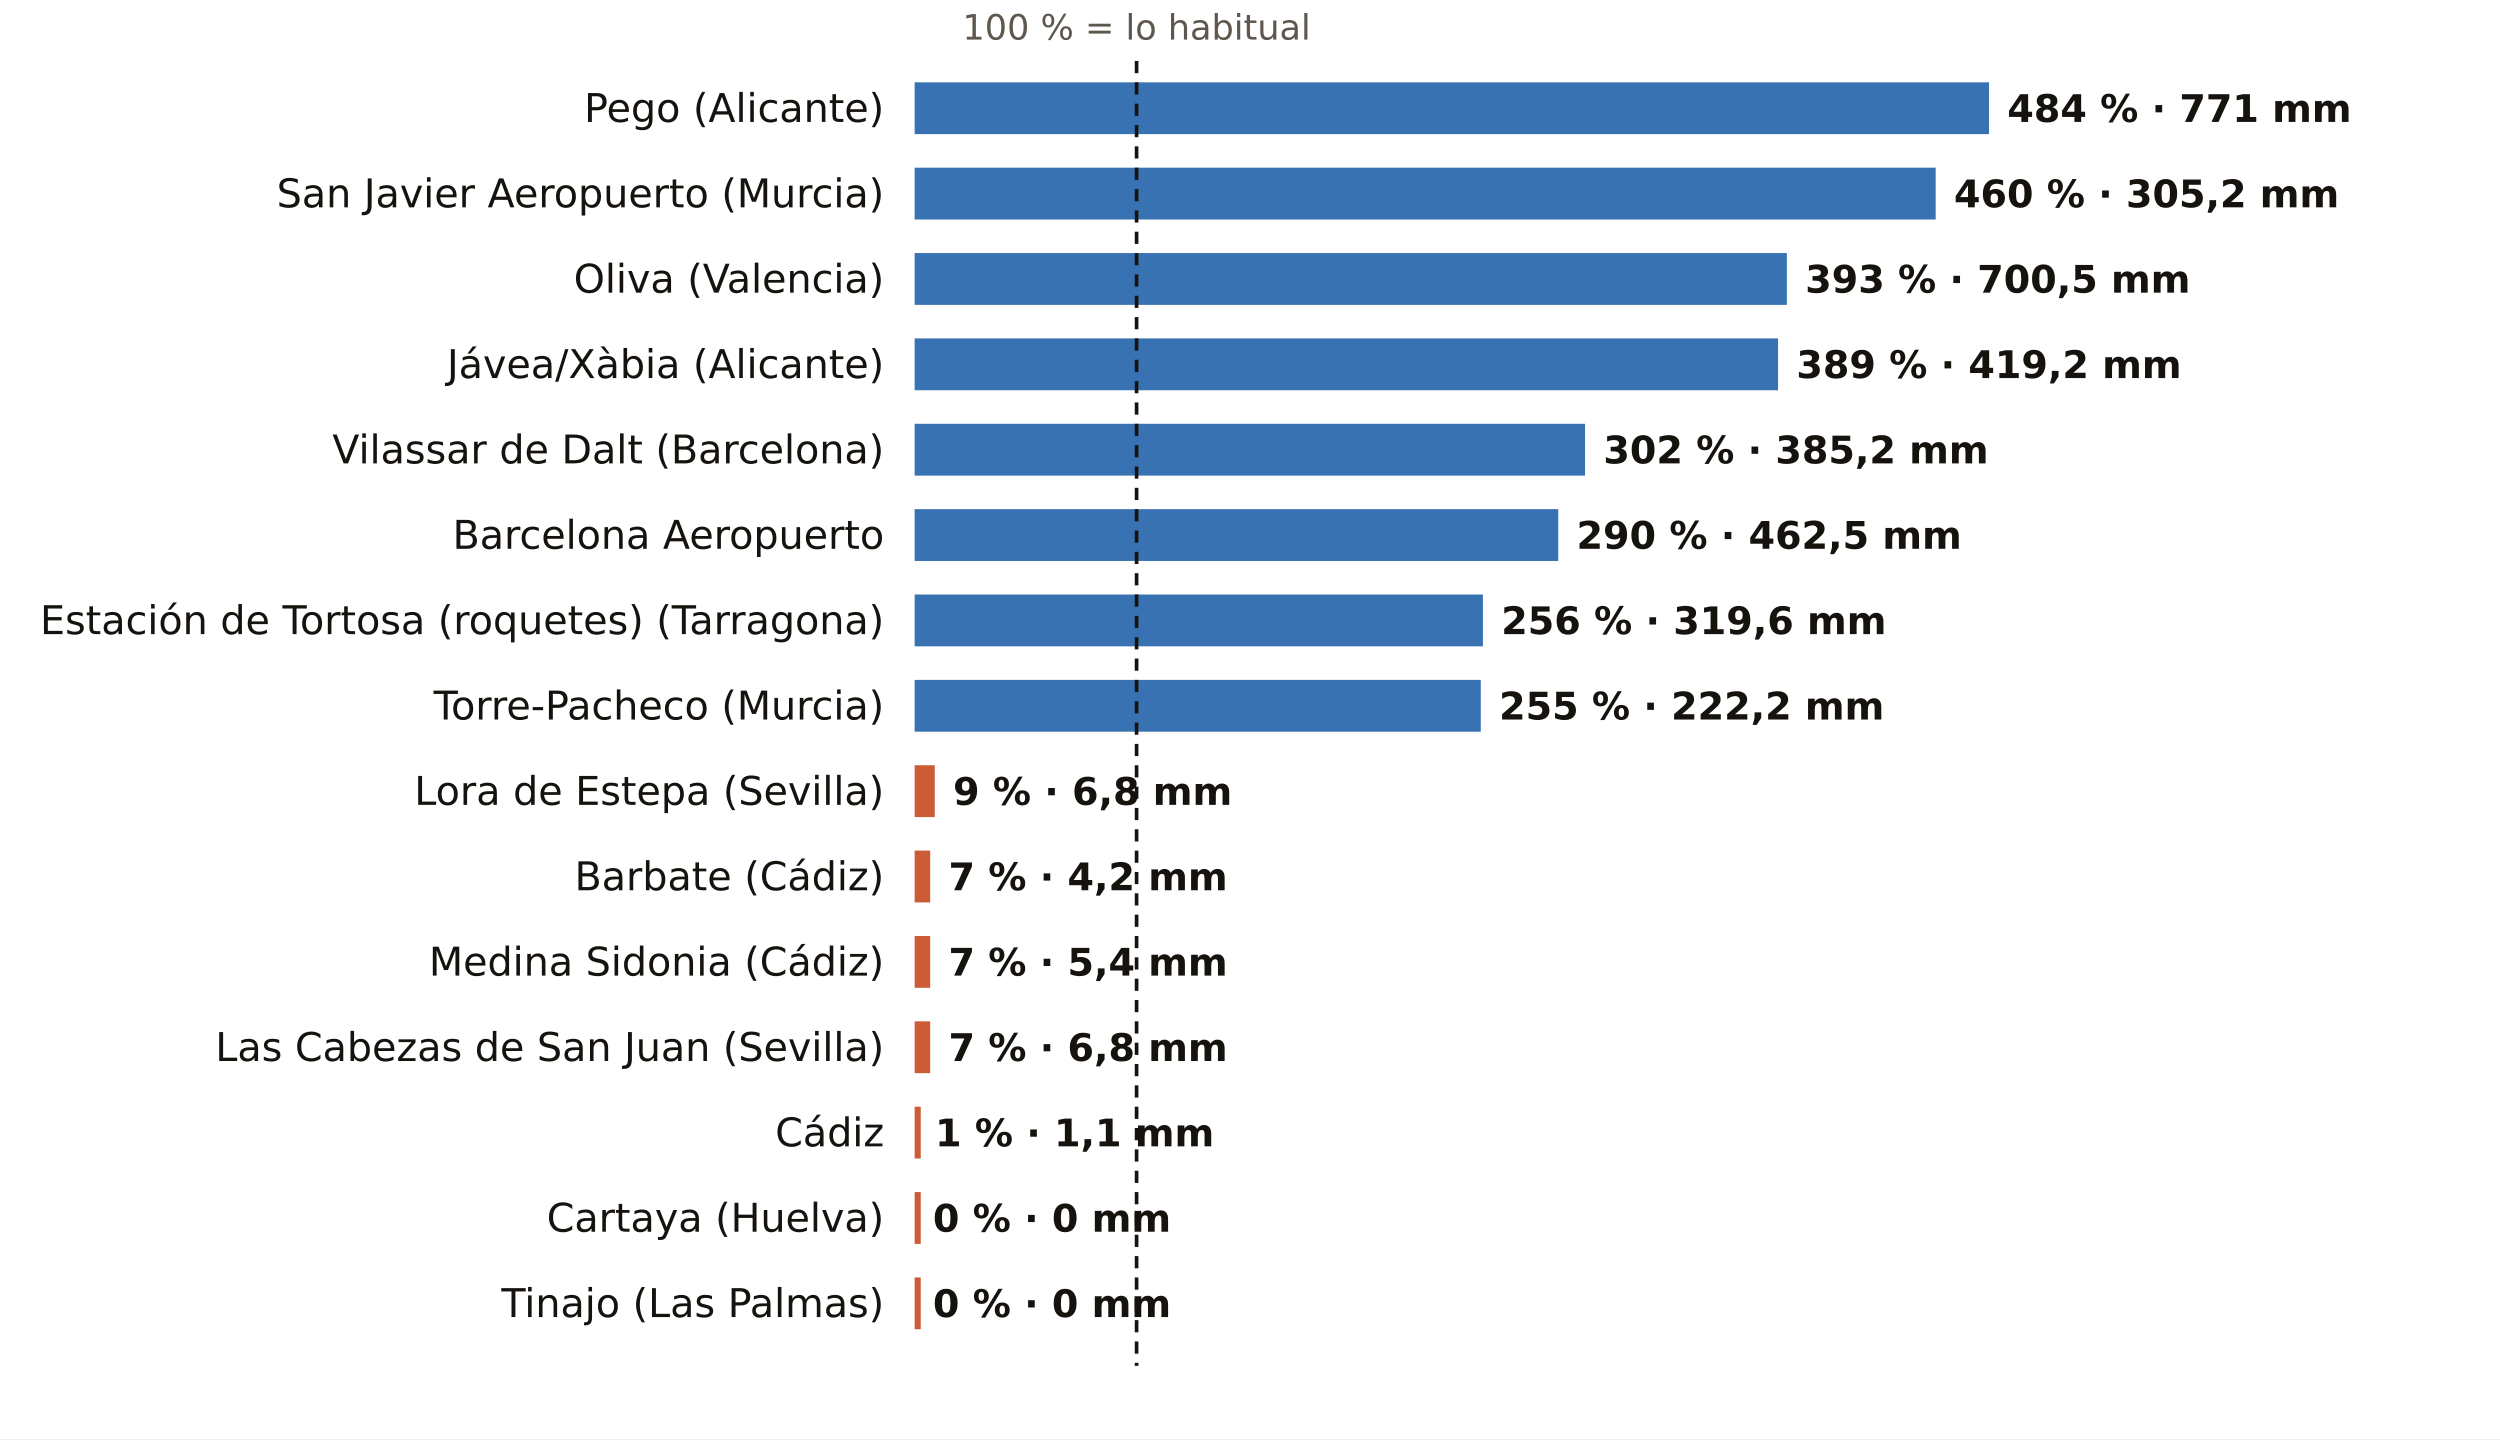
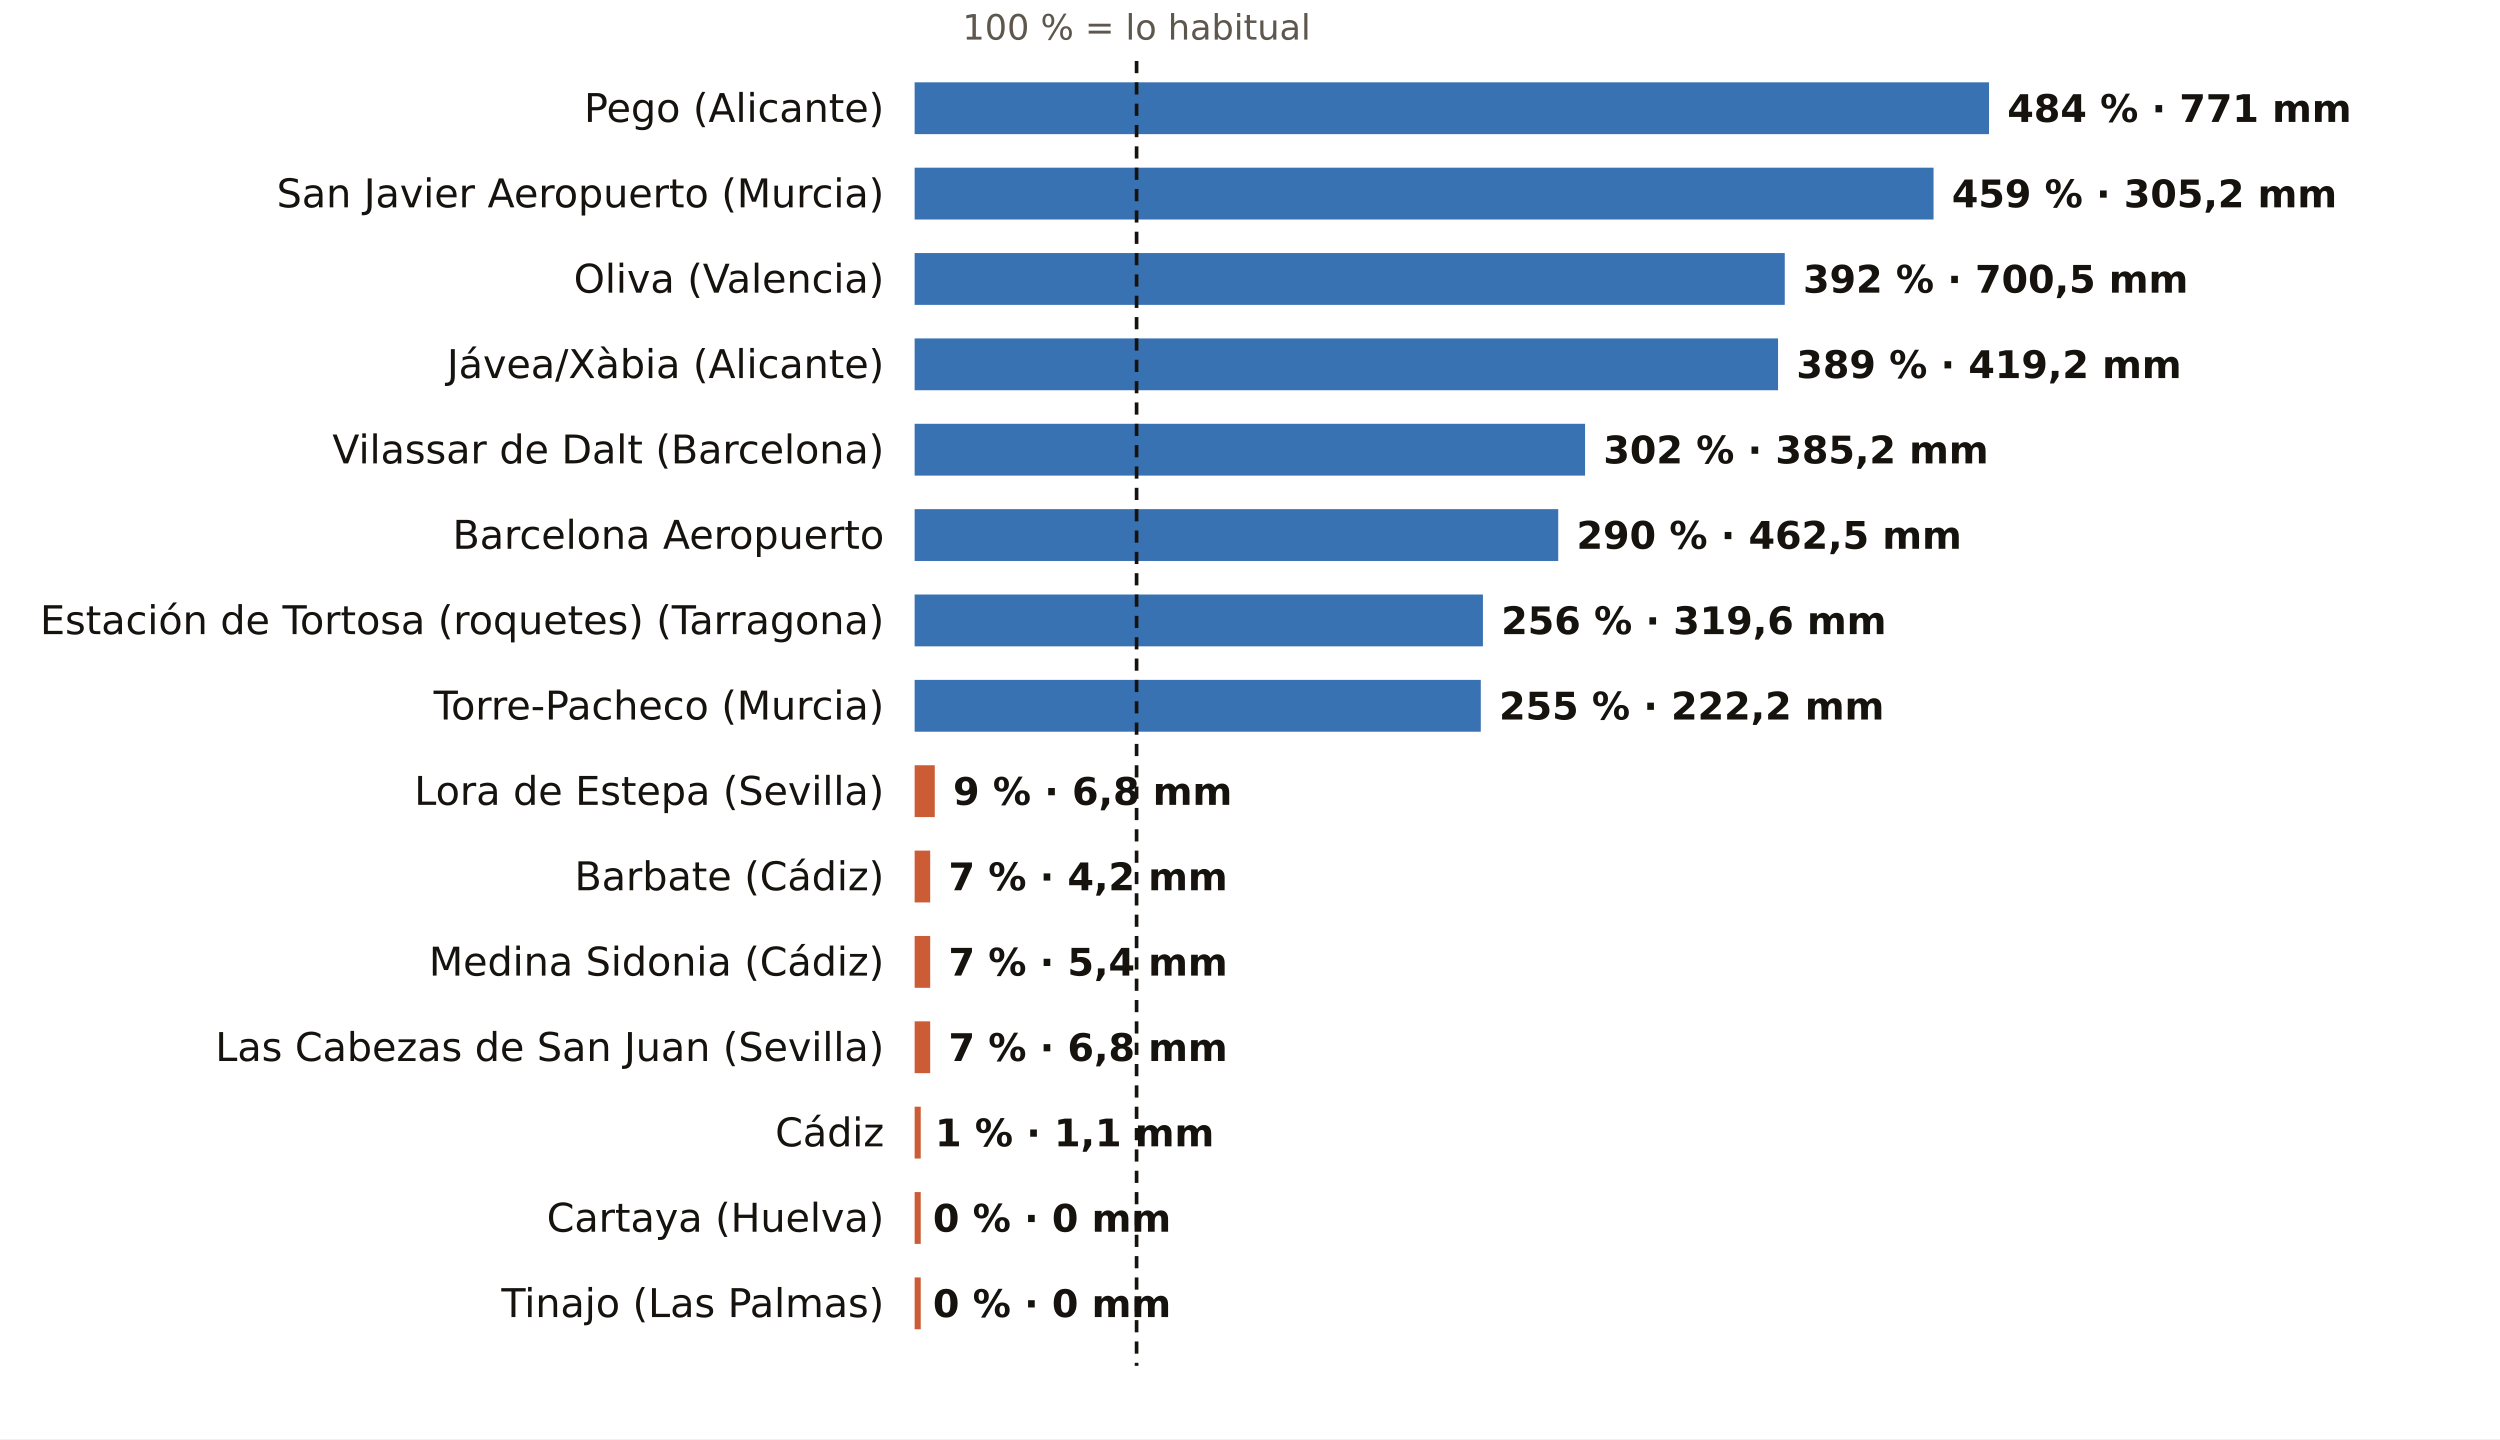
<svg xmlns="http://www.w3.org/2000/svg" viewBox="0 0 820 472" width="820" height="472" role="img" aria-label="El otoño, pluviómetro a pluviómetro: % de lo habitual">
  <rect width="820" height="472" fill="#FFFFFF" />
  <text x="372.8" y="13.0" font-size="11.5" fill="#5E574E" text-anchor="middle" font-weight="400" font-family="Public Sans, DejaVu Sans, Arial, sans-serif">100 % = lo habitual</text>
  <text x="290.0" y="40.0" font-size="13" fill="#16130F" text-anchor="end" font-weight="500" font-family="Public Sans, DejaVu Sans, Arial, sans-serif">Pego (Alicante)</text>
  <rect x="300" y="27" width="352.4" height="17" fill="#1F5FA8" opacity="0.88" />
  <text x="658.4" y="40.0" font-size="12.5" fill="#16130F" text-anchor="start" font-weight="600" font-family="Public Sans, DejaVu Sans, Arial, sans-serif">484 % · 771 mm</text>
  <text x="290.0" y="68.0" font-size="13" fill="#16130F" text-anchor="end" font-weight="500" font-family="Public Sans, DejaVu Sans, Arial, sans-serif">San Javier Aeropuerto (Murcia)</text>
-   <rect x="300" y="55" width="334.9" height="17" fill="#1F5FA8" opacity="0.88" />
-   <text x="640.9" y="68.0" font-size="12.5" fill="#16130F" text-anchor="start" font-weight="600" font-family="Public Sans, DejaVu Sans, Arial, sans-serif">460 % · 305,2 mm</text>
+   <rect x="300" y="55" width="334.2" height="17" fill="#1F5FA8" opacity="0.88" />
+   <text x="640.2" y="68.0" font-size="12.5" fill="#16130F" text-anchor="start" font-weight="600" font-family="Public Sans, DejaVu Sans, Arial, sans-serif">459 % · 305,2 mm</text>
  <text x="290.0" y="96.0" font-size="13" fill="#16130F" text-anchor="end" font-weight="500" font-family="Public Sans, DejaVu Sans, Arial, sans-serif">Oliva (Valencia)</text>
-   <rect x="300" y="83" width="286.1" height="17" fill="#1F5FA8" opacity="0.88" />
-   <text x="592.1" y="96.0" font-size="12.5" fill="#16130F" text-anchor="start" font-weight="600" font-family="Public Sans, DejaVu Sans, Arial, sans-serif">393 % · 700,5 mm</text>
+   <rect x="300" y="83" width="285.4" height="17" fill="#1F5FA8" opacity="0.88" />
+   <text x="591.4" y="96.0" font-size="12.5" fill="#16130F" text-anchor="start" font-weight="600" font-family="Public Sans, DejaVu Sans, Arial, sans-serif">392 % · 700,5 mm</text>
  <text x="290.0" y="124.0" font-size="13" fill="#16130F" text-anchor="end" font-weight="500" font-family="Public Sans, DejaVu Sans, Arial, sans-serif">Jávea/Xàbia (Alicante)</text>
  <rect x="300" y="111" width="283.2" height="17" fill="#1F5FA8" opacity="0.88" />
  <text x="589.2" y="124.0" font-size="12.5" fill="#16130F" text-anchor="start" font-weight="600" font-family="Public Sans, DejaVu Sans, Arial, sans-serif">389 % · 419,2 mm</text>
  <text x="290.0" y="152.0" font-size="13" fill="#16130F" text-anchor="end" font-weight="500" font-family="Public Sans, DejaVu Sans, Arial, sans-serif">Vilassar de Dalt (Barcelona)</text>
  <rect x="300" y="139" width="219.9" height="17" fill="#1F5FA8" opacity="0.88" />
  <text x="525.9" y="152.0" font-size="12.5" fill="#16130F" text-anchor="start" font-weight="600" font-family="Public Sans, DejaVu Sans, Arial, sans-serif">302 % · 385,2 mm</text>
  <text x="290.0" y="180.0" font-size="13" fill="#16130F" text-anchor="end" font-weight="500" font-family="Public Sans, DejaVu Sans, Arial, sans-serif">Barcelona Aeropuerto</text>
  <rect x="300" y="167" width="211.1" height="17" fill="#1F5FA8" opacity="0.88" />
  <text x="517.1" y="180.0" font-size="12.5" fill="#16130F" text-anchor="start" font-weight="600" font-family="Public Sans, DejaVu Sans, Arial, sans-serif">290 % · 462,5 mm</text>
  <text x="290.0" y="208.0" font-size="13" fill="#16130F" text-anchor="end" font-weight="500" font-family="Public Sans, DejaVu Sans, Arial, sans-serif">Estación de Tortosa (roquetes) (Tarragona)</text>
  <rect x="300" y="195" width="186.4" height="17" fill="#1F5FA8" opacity="0.88" />
  <text x="492.4" y="208.0" font-size="12.5" fill="#16130F" text-anchor="start" font-weight="600" font-family="Public Sans, DejaVu Sans, Arial, sans-serif">256 % · 319,6 mm</text>
  <text x="290.0" y="236.0" font-size="13" fill="#16130F" text-anchor="end" font-weight="500" font-family="Public Sans, DejaVu Sans, Arial, sans-serif">Torre-Pacheco (Murcia)</text>
  <rect x="300" y="223" width="185.7" height="17" fill="#1F5FA8" opacity="0.88" />
  <text x="491.7" y="236.0" font-size="12.5" fill="#16130F" text-anchor="start" font-weight="600" font-family="Public Sans, DejaVu Sans, Arial, sans-serif">255 % · 222,2 mm</text>
  <text x="290.0" y="264.0" font-size="13" fill="#16130F" text-anchor="end" font-weight="500" font-family="Public Sans, DejaVu Sans, Arial, sans-serif">Lora de Estepa (Sevilla)</text>
  <rect x="300" y="251" width="6.6" height="17" fill="#C4461A" opacity="0.88" />
  <text x="312.6" y="264.0" font-size="12.5" fill="#16130F" text-anchor="start" font-weight="600" font-family="Public Sans, DejaVu Sans, Arial, sans-serif">9 % · 6,8 mm</text>
  <text x="290.0" y="292.0" font-size="13" fill="#16130F" text-anchor="end" font-weight="500" font-family="Public Sans, DejaVu Sans, Arial, sans-serif">Barbate (Cádiz)</text>
  <rect x="300" y="279" width="5.1" height="17" fill="#C4461A" opacity="0.88" />
  <text x="311.1" y="292.0" font-size="12.5" fill="#16130F" text-anchor="start" font-weight="600" font-family="Public Sans, DejaVu Sans, Arial, sans-serif">7 % · 4,2 mm</text>
  <text x="290.0" y="320.0" font-size="13" fill="#16130F" text-anchor="end" font-weight="500" font-family="Public Sans, DejaVu Sans, Arial, sans-serif">Medina Sidonia (Cádiz)</text>
  <rect x="300" y="307" width="5.1" height="17" fill="#C4461A" opacity="0.88" />
  <text x="311.1" y="320.0" font-size="12.5" fill="#16130F" text-anchor="start" font-weight="600" font-family="Public Sans, DejaVu Sans, Arial, sans-serif">7 % · 5,4 mm</text>
  <text x="290.0" y="348.0" font-size="13" fill="#16130F" text-anchor="end" font-weight="500" font-family="Public Sans, DejaVu Sans, Arial, sans-serif">Las Cabezas de San Juan (Sevilla)</text>
  <rect x="300" y="335" width="5.1" height="17" fill="#C4461A" opacity="0.88" />
  <text x="311.1" y="348.0" font-size="12.5" fill="#16130F" text-anchor="start" font-weight="600" font-family="Public Sans, DejaVu Sans, Arial, sans-serif">7 % · 6,8 mm</text>
  <text x="290.0" y="376.0" font-size="13" fill="#16130F" text-anchor="end" font-weight="500" font-family="Public Sans, DejaVu Sans, Arial, sans-serif">Cádiz</text>
  <rect x="300" y="363" width="2.0" height="17" fill="#C4461A" opacity="0.88" />
  <text x="306.7" y="376.0" font-size="12.5" fill="#16130F" text-anchor="start" font-weight="600" font-family="Public Sans, DejaVu Sans, Arial, sans-serif">1 % · 1,1 mm</text>
  <text x="290.0" y="404.0" font-size="13" fill="#16130F" text-anchor="end" font-weight="500" font-family="Public Sans, DejaVu Sans, Arial, sans-serif">Cartaya (Huelva)</text>
  <rect x="300" y="391" width="2.0" height="17" fill="#C4461A" opacity="0.88" />
  <text x="306.0" y="404.0" font-size="12.5" fill="#16130F" text-anchor="start" font-weight="600" font-family="Public Sans, DejaVu Sans, Arial, sans-serif">0 % · 0 mm</text>
  <text x="290.0" y="432.0" font-size="13" fill="#16130F" text-anchor="end" font-weight="500" font-family="Public Sans, DejaVu Sans, Arial, sans-serif">Tinajo (Las Palmas)</text>
  <rect x="300" y="419" width="2.0" height="17" fill="#C4461A" opacity="0.88" />
  <text x="306.0" y="432.0" font-size="12.5" fill="#16130F" text-anchor="start" font-weight="600" font-family="Public Sans, DejaVu Sans, Arial, sans-serif">0 % · 0 mm</text>
  <line x1="372.8" x2="372.8" y1="20" y2="448" stroke="#16130F" stroke-width="1.2" stroke-dasharray="4 3" />
</svg>
